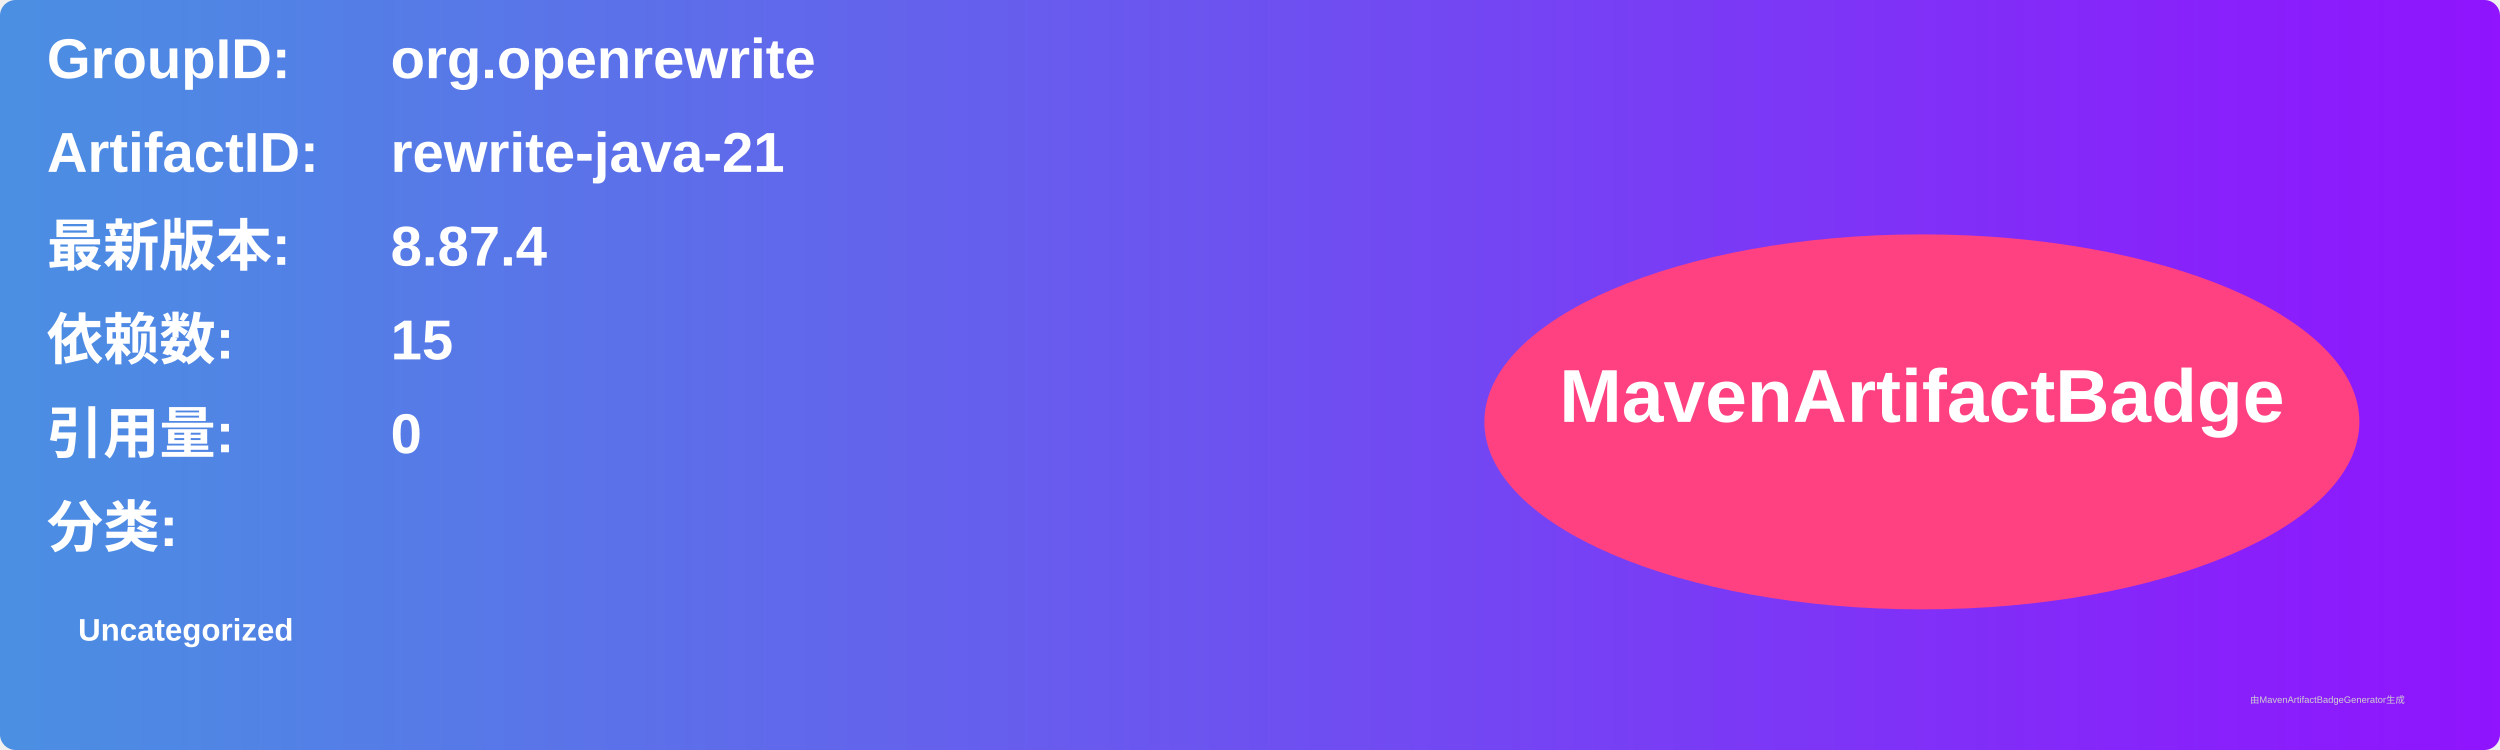
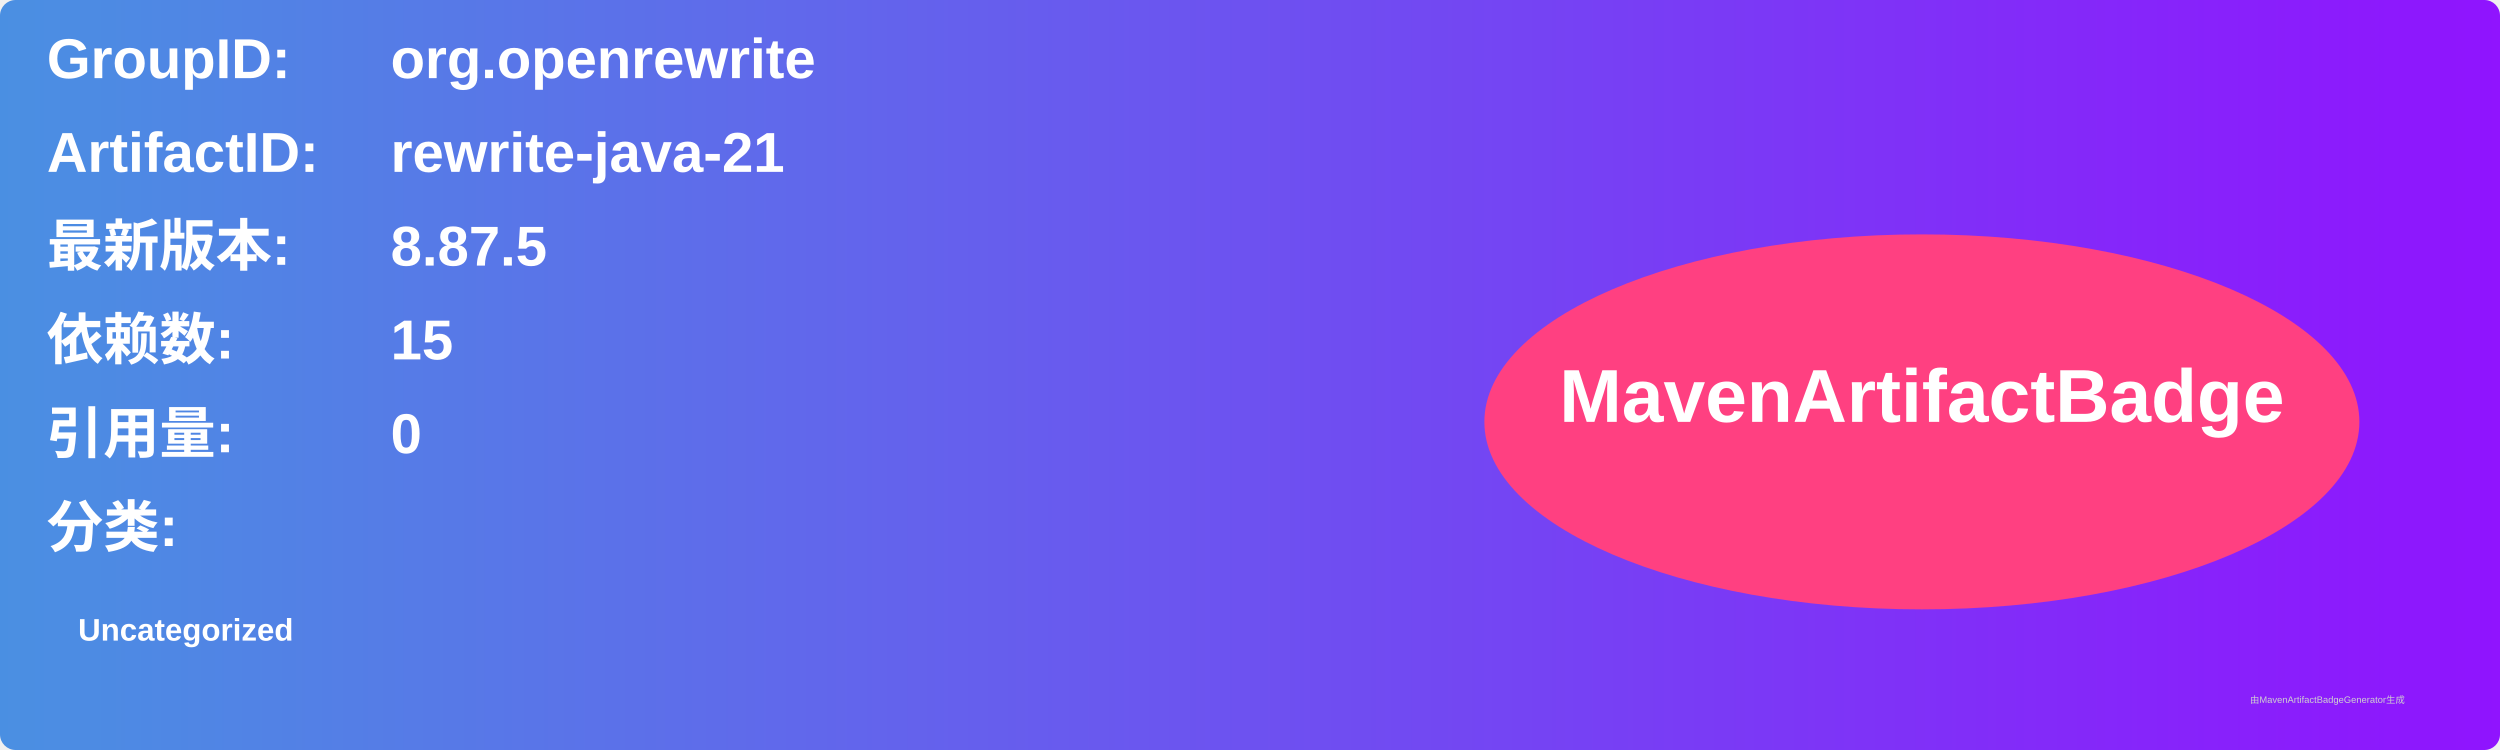
<svg xmlns="http://www.w3.org/2000/svg" width="800" height="240" viewBox="0 0 800 240">
  <linearGradient id="grad" x1="0%" y1="0%" x2="100%" y2="0%">
    <stop offset="0%" stop-color="#4a90e2" />
    <stop offset="100%" stop-color="#9013fe" />
  </linearGradient>
  <rect width="100%" height="100%" rx="5" ry="5" fill="url(#grad)" />
  <g transform="translate(15, 15)">
    <text x="0" y="10" font-family="Arial" font-size="18" fill="white" font-weight="bold" width="260">GroupID:</text>
    <text x="110" y="10" font-family="Arial" font-size="18" fill="white" font-weight="bold" width="460">org.openrewrite</text>
    <text x="0" y="40" font-family="Arial" font-size="18" fill="white" font-weight="bold" width="260">ArtifactID:</text>
    <text x="110" y="40" font-family="Arial" font-size="18" fill="white" font-weight="bold" width="460">rewrite-java-21</text>
    <text x="0" y="70" font-family="Arial" font-size="18" fill="white" font-weight="bold">最新版本:</text>
    <text x="110" y="70" font-family="Arial" font-size="18" fill="white" font-weight="bold">
-       <tspan font-weight="bold">8.87.4</tspan>
+       <tspan font-weight="bold">8.87.5</tspan>
    </text>
    <text x="0" y="100" font-family="Arial" font-size="18" fill="white" font-weight="bold">依赖数: </text>
    <text x="110" y="100" font-family="Arial" font-size="18" fill="white">
      <tspan font-weight="bold">15</tspan>
    </text>
    <text x="0" y="130" font-family="Arial" font-size="18" fill="white" font-weight="bold">引用量: </text>
    <text x="110" y="130" font-family="Arial" font-size="18" fill="white">
      <tspan font-weight="bold">0</tspan>
    </text>
    <text x="0" y="160" font-family="Arial" font-size="18" fill="white" font-weight="bold">分类:</text>
    <text x="10" y="190" font-family="Arial" font-size="10" fill="white">
      <tspan font-weight="bold">Uncategorized</tspan>
    </text>
    <ellipse cx="600" cy="120" rx="140" ry="60" fill="#ff4081" />
    <text x="600" y="120" text-anchor="middle" font-family="Arial" font-size="24" fill="white" font-weight="bold">MavenArtifactBadge</text>
  </g>
  <text x="720" y="225" font-family="Arial" font-size="3" fill="#d0d0d0">由MavenArtifactBadgeGenerator生成</text>
</svg>
